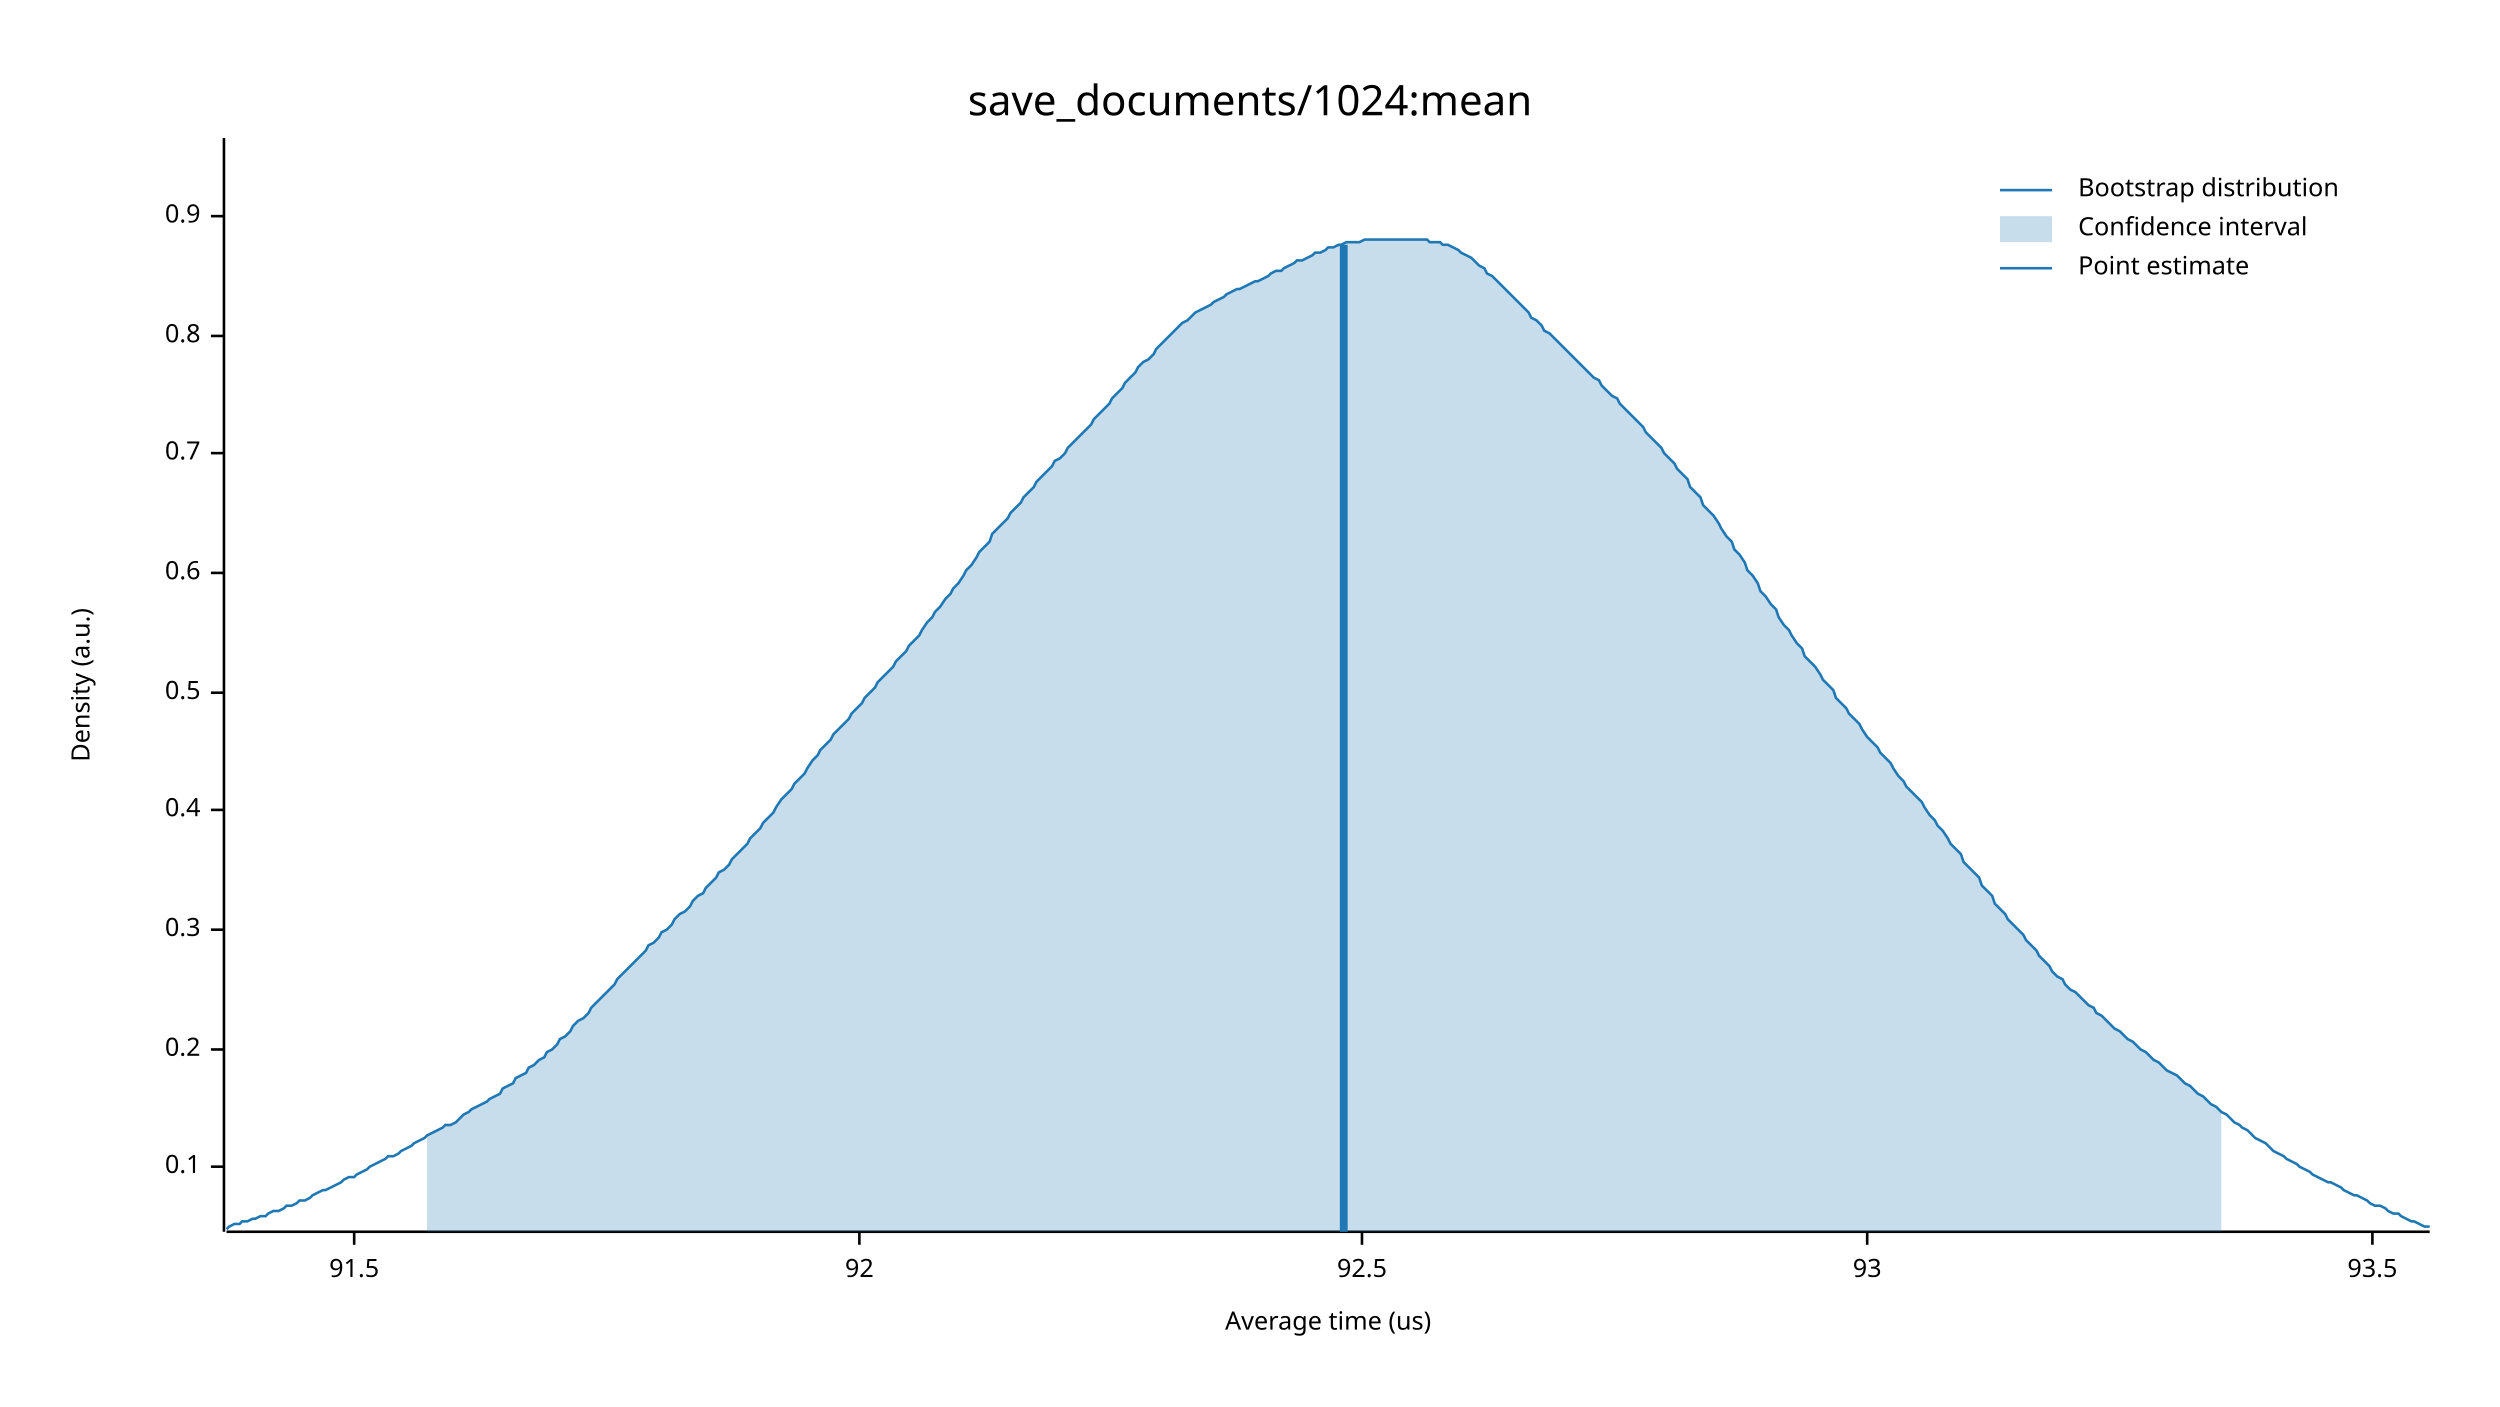
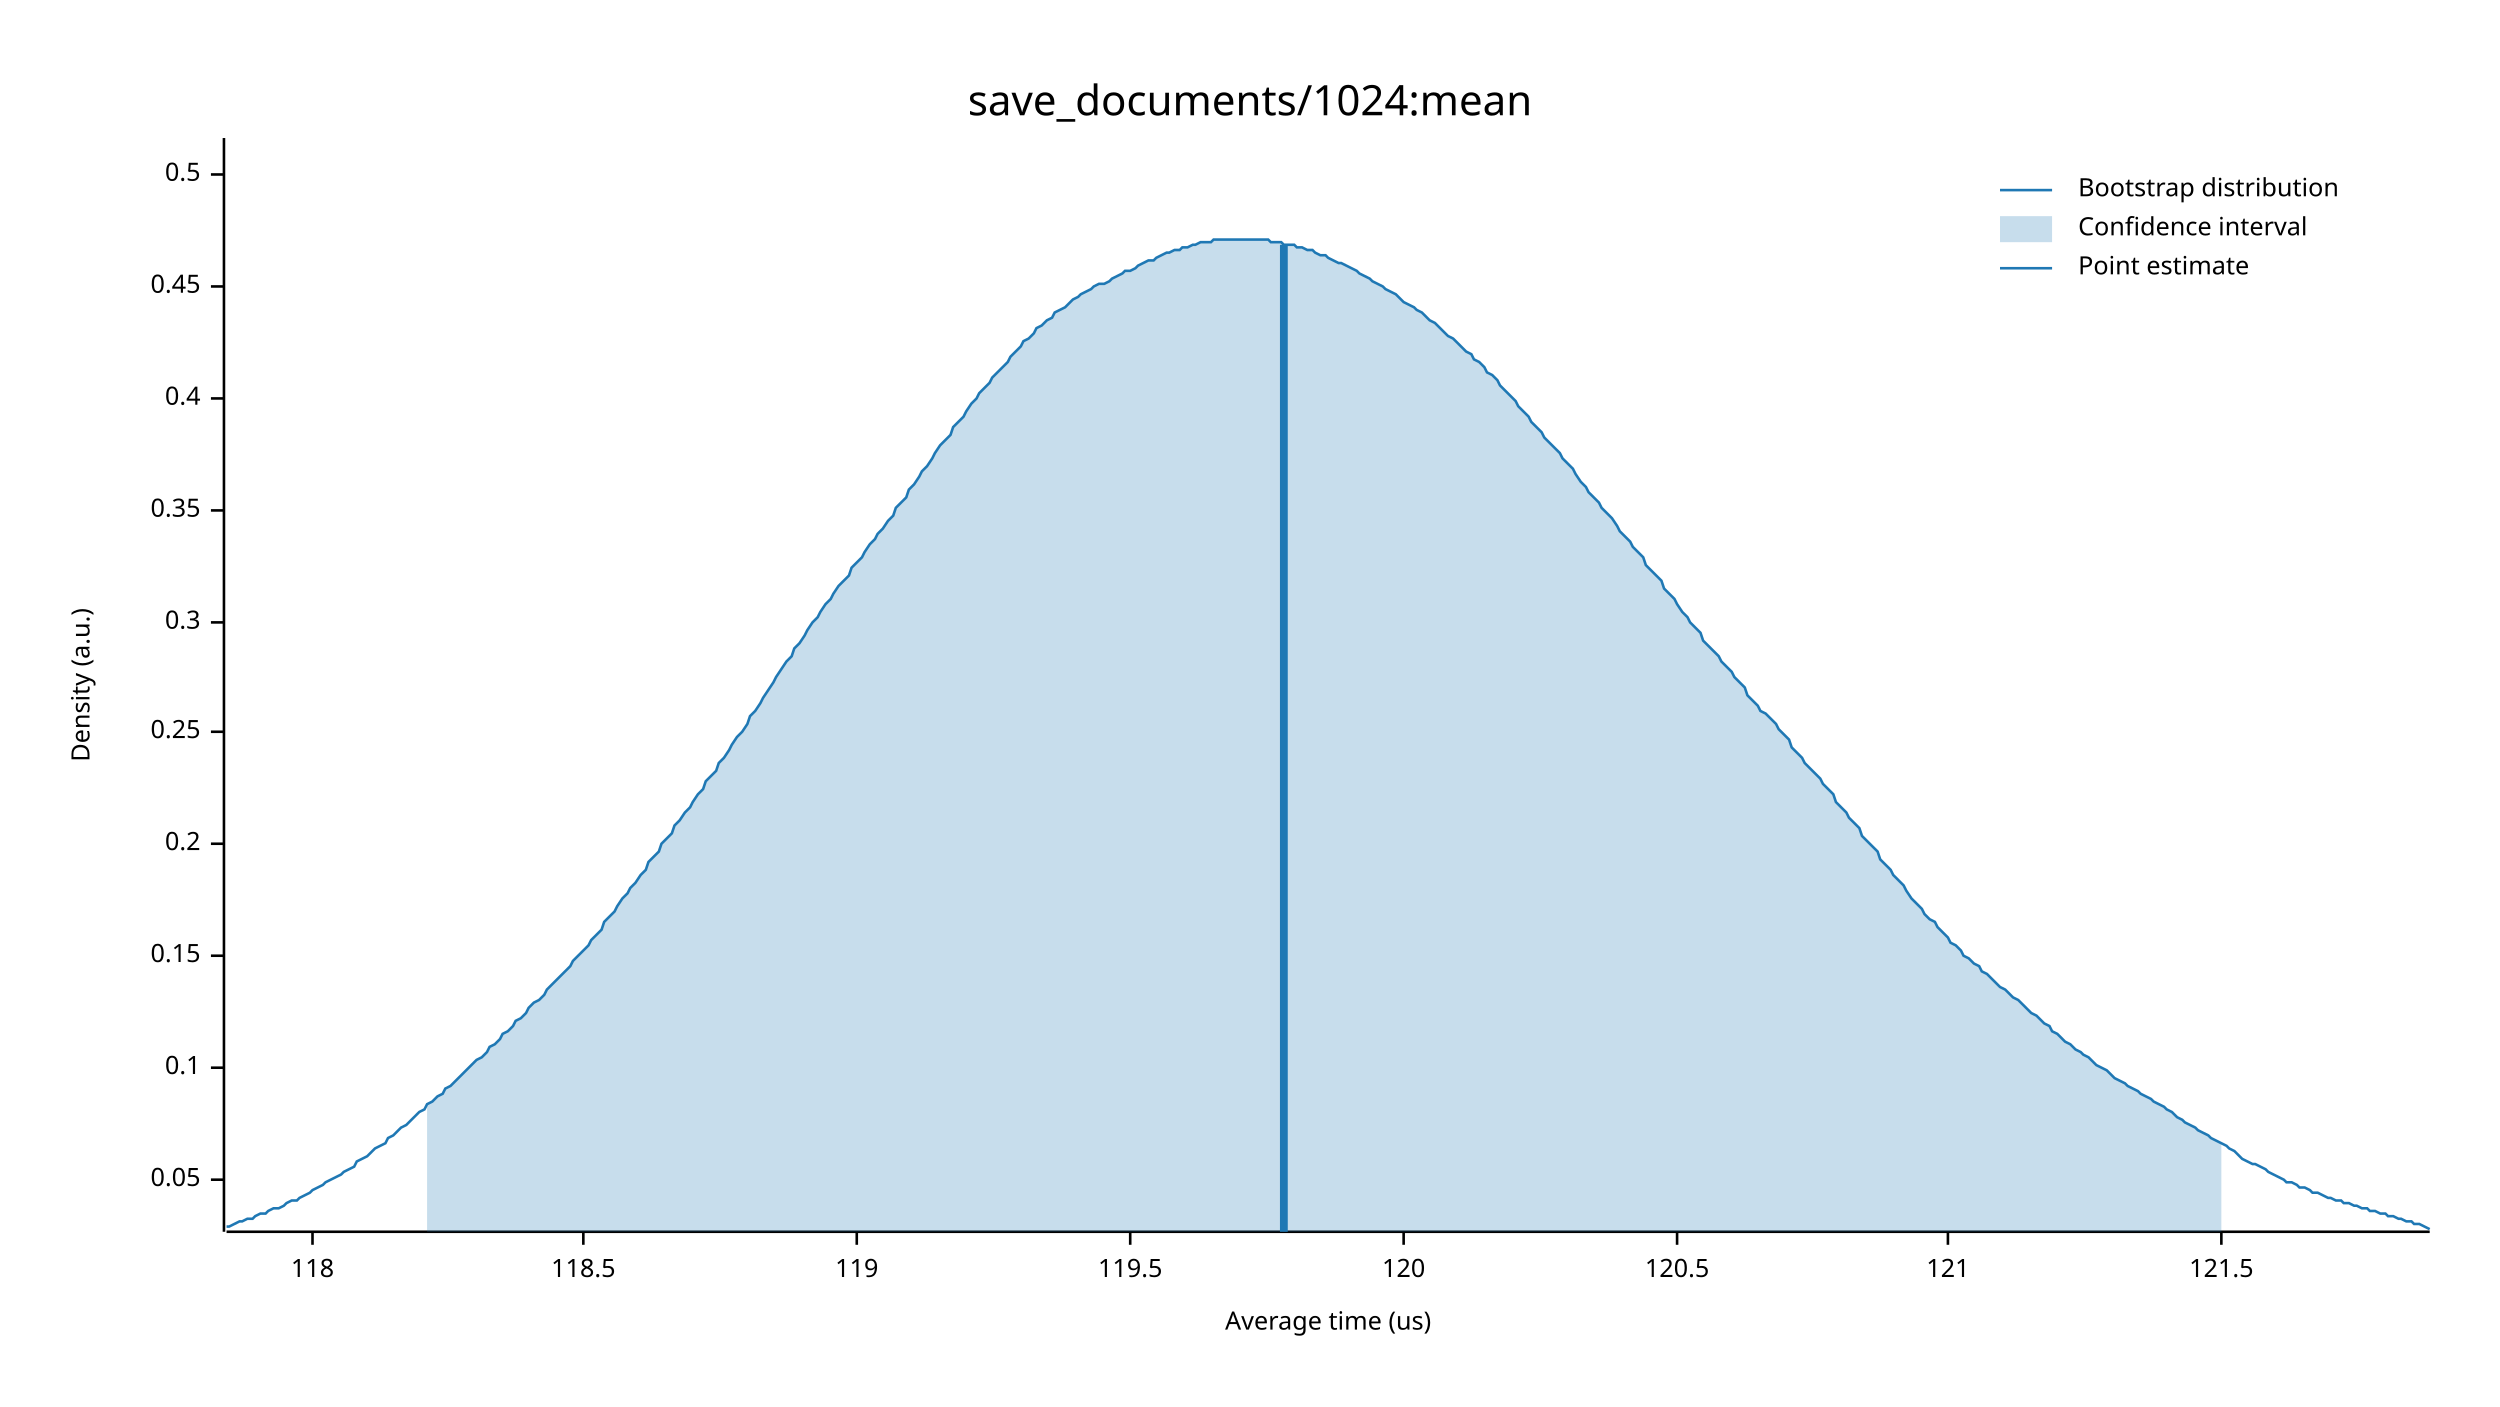
<svg xmlns="http://www.w3.org/2000/svg" width="960" height="540" viewBox="0 0 960 540">
  <text x="480" y="32" dy="0.76em" text-anchor="middle" font-family="sans-serif" font-size="16.129" opacity="1" fill="#000000">
save_documents/1024:mean
</text>
  <text x="27" y="263" dy="0.76em" text-anchor="middle" font-family="sans-serif" font-size="9.677" opacity="1" fill="#000000" transform="rotate(270, 27, 263)">
Density (a.u.)
</text>
  <text x="510" y="513" dy="-0.5ex" text-anchor="middle" font-family="sans-serif" font-size="9.677" opacity="1" fill="#000000">
Average time (us)
</text>
  <polyline fill="none" opacity="1" stroke="#000000" stroke-width="1" points="86,53 86,473 " />
-   <text x="77" y="448" dy="0.5ex" text-anchor="end" font-family="sans-serif" font-size="9.677" opacity="1" fill="#000000">
+   <text x="77" y="453" dy="0.5ex" text-anchor="end" font-family="sans-serif" font-size="9.677" opacity="1" fill="#000000">
+ 0.05
+ </text>
+   <polyline fill="none" opacity="1" stroke="#000000" stroke-width="1" points="81,453 86,453 " />
+   <text x="77" y="410" dy="0.5ex" text-anchor="end" font-family="sans-serif" font-size="9.677" opacity="1" fill="#000000">
0.1
</text>
-   <polyline fill="none" opacity="1" stroke="#000000" stroke-width="1" points="81,448 86,448 " />
-   <text x="77" y="403" dy="0.5ex" text-anchor="end" font-family="sans-serif" font-size="9.677" opacity="1" fill="#000000">
+   <polyline fill="none" opacity="1" stroke="#000000" stroke-width="1" points="81,410 86,410 " />
+   <text x="77" y="367" dy="0.5ex" text-anchor="end" font-family="sans-serif" font-size="9.677" opacity="1" fill="#000000">
+ 0.15
+ </text>
+   <polyline fill="none" opacity="1" stroke="#000000" stroke-width="1" points="81,367 86,367 " />
+   <text x="77" y="324" dy="0.5ex" text-anchor="end" font-family="sans-serif" font-size="9.677" opacity="1" fill="#000000">
0.2
</text>
-   <polyline fill="none" opacity="1" stroke="#000000" stroke-width="1" points="81,403 86,403 " />
-   <text x="77" y="357" dy="0.5ex" text-anchor="end" font-family="sans-serif" font-size="9.677" opacity="1" fill="#000000">
+   <polyline fill="none" opacity="1" stroke="#000000" stroke-width="1" points="81,324 86,324 " />
+   <text x="77" y="281" dy="0.5ex" text-anchor="end" font-family="sans-serif" font-size="9.677" opacity="1" fill="#000000">
+ 0.25
+ </text>
+   <polyline fill="none" opacity="1" stroke="#000000" stroke-width="1" points="81,281 86,281 " />
+   <text x="77" y="239" dy="0.5ex" text-anchor="end" font-family="sans-serif" font-size="9.677" opacity="1" fill="#000000">
0.3
</text>
-   <polyline fill="none" opacity="1" stroke="#000000" stroke-width="1" points="81,357 86,357 " />
-   <text x="77" y="311" dy="0.5ex" text-anchor="end" font-family="sans-serif" font-size="9.677" opacity="1" fill="#000000">
+   <polyline fill="none" opacity="1" stroke="#000000" stroke-width="1" points="81,239 86,239 " />
+   <text x="77" y="196" dy="0.5ex" text-anchor="end" font-family="sans-serif" font-size="9.677" opacity="1" fill="#000000">
+ 0.35
+ </text>
+   <polyline fill="none" opacity="1" stroke="#000000" stroke-width="1" points="81,196 86,196 " />
+   <text x="77" y="153" dy="0.5ex" text-anchor="end" font-family="sans-serif" font-size="9.677" opacity="1" fill="#000000">
0.4
</text>
-   <polyline fill="none" opacity="1" stroke="#000000" stroke-width="1" points="81,311 86,311 " />
-   <text x="77" y="266" dy="0.5ex" text-anchor="end" font-family="sans-serif" font-size="9.677" opacity="1" fill="#000000">
+   <polyline fill="none" opacity="1" stroke="#000000" stroke-width="1" points="81,153 86,153 " />
+   <text x="77" y="110" dy="0.5ex" text-anchor="end" font-family="sans-serif" font-size="9.677" opacity="1" fill="#000000">
+ 0.45
+ </text>
+   <polyline fill="none" opacity="1" stroke="#000000" stroke-width="1" points="81,110 86,110 " />
+   <text x="77" y="67" dy="0.5ex" text-anchor="end" font-family="sans-serif" font-size="9.677" opacity="1" fill="#000000">
0.5
</text>
-   <polyline fill="none" opacity="1" stroke="#000000" stroke-width="1" points="81,266 86,266 " />
-   <text x="77" y="220" dy="0.5ex" text-anchor="end" font-family="sans-serif" font-size="9.677" opacity="1" fill="#000000">
- 0.6
+   <polyline fill="none" opacity="1" stroke="#000000" stroke-width="1" points="81,67 86,67 " />
+   <polyline fill="none" opacity="1" stroke="#000000" stroke-width="1" points="87,473 933,473 " />
+   <text x="120" y="483" dy="0.76em" text-anchor="middle" font-family="sans-serif" font-size="9.677" opacity="1" fill="#000000">
+ 118
</text>
-   <polyline fill="none" opacity="1" stroke="#000000" stroke-width="1" points="81,220 86,220 " />
-   <text x="77" y="174" dy="0.5ex" text-anchor="end" font-family="sans-serif" font-size="9.677" opacity="1" fill="#000000">
- 0.7
+   <polyline fill="none" opacity="1" stroke="#000000" stroke-width="1" points="120,473 120,478 " />
+   <text x="224" y="483" dy="0.76em" text-anchor="middle" font-family="sans-serif" font-size="9.677" opacity="1" fill="#000000">
+ 118.5
</text>
-   <polyline fill="none" opacity="1" stroke="#000000" stroke-width="1" points="81,174 86,174 " />
-   <text x="77" y="129" dy="0.5ex" text-anchor="end" font-family="sans-serif" font-size="9.677" opacity="1" fill="#000000">
- 0.8
+   <polyline fill="none" opacity="1" stroke="#000000" stroke-width="1" points="224,473 224,478 " />
+   <text x="329" y="483" dy="0.76em" text-anchor="middle" font-family="sans-serif" font-size="9.677" opacity="1" fill="#000000">
+ 119
</text>
-   <polyline fill="none" opacity="1" stroke="#000000" stroke-width="1" points="81,129 86,129 " />
-   <text x="77" y="83" dy="0.5ex" text-anchor="end" font-family="sans-serif" font-size="9.677" opacity="1" fill="#000000">
- 0.9
+   <polyline fill="none" opacity="1" stroke="#000000" stroke-width="1" points="329,473 329,478 " />
+   <text x="434" y="483" dy="0.76em" text-anchor="middle" font-family="sans-serif" font-size="9.677" opacity="1" fill="#000000">
+ 119.5
</text>
-   <polyline fill="none" opacity="1" stroke="#000000" stroke-width="1" points="81,83 86,83 " />
-   <polyline fill="none" opacity="1" stroke="#000000" stroke-width="1" points="87,473 933,473 " />
-   <text x="136" y="483" dy="0.76em" text-anchor="middle" font-family="sans-serif" font-size="9.677" opacity="1" fill="#000000">
- 91.5
+   <polyline fill="none" opacity="1" stroke="#000000" stroke-width="1" points="434,473 434,478 " />
+   <text x="539" y="483" dy="0.76em" text-anchor="middle" font-family="sans-serif" font-size="9.677" opacity="1" fill="#000000">
+ 120
</text>
-   <polyline fill="none" opacity="1" stroke="#000000" stroke-width="1" points="136,473 136,478 " />
-   <text x="330" y="483" dy="0.76em" text-anchor="middle" font-family="sans-serif" font-size="9.677" opacity="1" fill="#000000">
- 92
+   <polyline fill="none" opacity="1" stroke="#000000" stroke-width="1" points="539,473 539,478 " />
+   <text x="644" y="483" dy="0.76em" text-anchor="middle" font-family="sans-serif" font-size="9.677" opacity="1" fill="#000000">
+ 120.5
</text>
-   <polyline fill="none" opacity="1" stroke="#000000" stroke-width="1" points="330,473 330,478 " />
-   <text x="523" y="483" dy="0.76em" text-anchor="middle" font-family="sans-serif" font-size="9.677" opacity="1" fill="#000000">
- 92.5
+   <polyline fill="none" opacity="1" stroke="#000000" stroke-width="1" points="644,473 644,478 " />
+   <text x="748" y="483" dy="0.76em" text-anchor="middle" font-family="sans-serif" font-size="9.677" opacity="1" fill="#000000">
+ 121
</text>
-   <polyline fill="none" opacity="1" stroke="#000000" stroke-width="1" points="523,473 523,478 " />
-   <text x="717" y="483" dy="0.76em" text-anchor="middle" font-family="sans-serif" font-size="9.677" opacity="1" fill="#000000">
- 93
+   <polyline fill="none" opacity="1" stroke="#000000" stroke-width="1" points="748,473 748,478 " />
+   <text x="853" y="483" dy="0.76em" text-anchor="middle" font-family="sans-serif" font-size="9.677" opacity="1" fill="#000000">
+ 121.5
</text>
-   <polyline fill="none" opacity="1" stroke="#000000" stroke-width="1" points="717,473 717,478 " />
-   <text x="911" y="483" dy="0.76em" text-anchor="middle" font-family="sans-serif" font-size="9.677" opacity="1" fill="#000000">
- 93.5
- </text>
-   <polyline fill="none" opacity="1" stroke="#000000" stroke-width="1" points="911,473 911,478 " />
-   <polyline fill="none" opacity="1" stroke="#1F78B4" stroke-width="1" points="87,472 88,471 90,470 92,470 93,469 95,469 97,468 98,468 100,467 102,467 103,466 105,465 107,465 109,464 110,463 112,463 114,462 115,461 117,461 119,460 120,459 122,458 124,457 125,457 127,456 129,455 131,454 132,453 134,452 136,452 137,451 139,450 141,449 142,448 144,447 146,446 148,445 149,444 151,444 153,443 154,442 156,441 158,440 159,439 161,438 163,437 164,436 166,435 168,434 170,433 171,432 173,432 175,431 176,430 178,428 180,427 181,426 183,425 185,424 187,423 188,422 190,421 192,420 193,418 195,417 197,416 198,414 200,413 202,412 203,410 205,409 207,407 209,406 210,404 212,403 214,401 215,399 217,398 219,396 220,394 222,392 224,391 226,389 227,387 229,385 231,383 232,382 234,380 236,378 237,376 239,374 241,372 242,371 244,369 246,367 248,365 249,363 251,362 253,360 254,358 256,357 258,355 259,353 261,351 263,350 265,348 266,346 268,344 270,343 271,341 273,339 275,337 276,335 278,334 280,332 281,330 283,328 285,326 287,324 288,322 290,320 292,318 293,316 295,314 297,312 298,310 300,307 302,305 304,303 305,301 307,299 309,297 310,295 312,292 314,290 315,288 317,286 319,284 320,282 322,280 324,278 326,276 327,274 329,272 331,270 332,268 334,266 336,264 337,262 339,260 341,258 343,256 344,254 346,252 348,250 349,248 351,246 353,244 354,242 356,239 358,237 359,235 361,233 363,230 365,228 366,226 368,224 370,221 371,219 373,217 375,214 376,212 378,210 380,208 381,205 383,203 385,201 387,199 388,197 390,195 392,193 393,191 395,189 397,187 398,185 400,183 402,181 404,179 405,177 407,176 409,174 410,172 412,170 414,168 415,167 417,165 419,163 420,161 422,159 424,157 426,155 427,153 429,151 431,149 432,147 434,145 436,143 437,141 439,139 441,138 443,136 444,134 446,132 448,130 449,129 451,127 453,125 454,124 456,123 458,121 459,120 461,119 463,118 465,117 466,116 468,115 470,114 471,113 473,112 475,111 476,111 478,110 480,109 482,108 483,108 485,107 487,106 488,105 490,104 492,104 493,103 495,102 497,101 498,100 500,100 502,99 504,98 505,97 507,97 509,96 510,95 512,95 514,94 515,94 517,93 519,93 521,93 522,93 524,92 526,92 527,92 529,92 531,92 532,92 534,92 536,92 537,92 539,92 541,92 543,92 544,92 546,92 548,92 549,93 551,93 553,93 554,94 556,94 558,95 560,96 561,97 563,98 565,99 566,100 568,102 570,103 571,105 573,106 575,108 576,109 578,111 580,113 582,115 583,116 585,118 587,120 588,122 590,123 592,125 593,127 595,128 597,130 599,132 600,133 602,135 604,137 605,138 607,140 609,142 610,143 612,145 614,146 615,148 617,150 619,152 621,153 622,155 624,157 626,159 627,160 629,162 631,164 632,166 634,168 636,170 638,172 639,174 641,176 643,178 644,180 646,182 648,184 649,187 651,189 653,191 654,194 656,196 658,198 660,201 661,203 663,206 665,208 666,211 668,213 670,216 671,219 673,221 675,224 676,227 678,229 680,232 682,234 683,237 685,240 687,242 688,244 690,247 692,249 693,252 695,254 697,256 699,259 700,261 702,263 704,265 705,268 707,270 709,272 710,274 712,276 714,278 715,280 717,283 719,285 721,287 722,289 724,291 726,293 727,295 729,298 731,300 732,302 734,304 736,306 738,308 739,310 741,313 743,315 744,317 746,319 748,322 749,324 751,326 753,328 754,331 756,333 758,335 760,337 761,340 763,342 765,344 766,347 768,349 770,351 771,353 773,355 775,357 777,359 778,361 780,363 782,365 783,367 785,369 787,371 788,373 790,375 792,376 793,378 795,380 797,381 799,383 800,384 802,386 804,387 805,389 807,390 809,392 810,393 812,395 814,396 816,398 817,399 819,400 821,402 822,403 824,404 826,406 827,407 829,408 831,410 832,411 834,412 836,413 838,415 839,416 841,417 843,419 844,420 846,421 848,423 849,424 851,425 853,427 855,428 856,429 858,431 860,432 861,433 863,434 865,436 866,437 868,438 870,439 871,440 873,442 875,443 877,444 878,445 880,446 882,447 883,448 885,449 887,450 888,451 890,452 892,453 894,454 895,454 897,455 899,456 900,457 902,458 904,459 905,459 907,460 909,461 910,462 912,463 914,463 916,464 917,465 919,466 921,466 922,467 924,468 926,469 927,469 929,470 931,471 933,471 " />
-   <polygon opacity="0.25" fill="#1F78B4" points="164,436 166,435 168,434 170,433 171,432 173,432 175,431 176,430 178,428 180,427 181,426 183,425 185,424 187,423 188,422 190,421 192,420 193,418 195,417 197,416 198,414 200,413 202,412 203,410 205,409 207,407 209,406 210,404 212,403 214,401 215,399 217,398 219,396 220,394 222,392 224,391 226,389 227,387 229,385 231,383 232,382 234,380 236,378 237,376 239,374 241,372 242,371 244,369 246,367 248,365 249,363 251,362 253,360 254,358 256,357 258,355 259,353 261,351 263,350 265,348 266,346 268,344 270,343 271,341 273,339 275,337 276,335 278,334 280,332 281,330 283,328 285,326 287,324 288,322 290,320 292,318 293,316 295,314 297,312 298,310 300,307 302,305 304,303 305,301 307,299 309,297 310,295 312,292 314,290 315,288 317,286 319,284 320,282 322,280 324,278 326,276 327,274 329,272 331,270 332,268 334,266 336,264 337,262 339,260 341,258 343,256 344,254 346,252 348,250 349,248 351,246 353,244 354,242 356,239 358,237 359,235 361,233 363,230 365,228 366,226 368,224 370,221 371,219 373,217 375,214 376,212 378,210 380,208 381,205 383,203 385,201 387,199 388,197 390,195 392,193 393,191 395,189 397,187 398,185 400,183 402,181 404,179 405,177 407,176 409,174 410,172 412,170 414,168 415,167 417,165 419,163 420,161 422,159 424,157 426,155 427,153 429,151 431,149 432,147 434,145 436,143 437,141 439,139 441,138 443,136 444,134 446,132 448,130 449,129 451,127 453,125 454,124 456,123 458,121 459,120 461,119 463,118 465,117 466,116 468,115 470,114 471,113 473,112 475,111 476,111 478,110 480,109 482,108 483,108 485,107 487,106 488,105 490,104 492,104 493,103 495,102 497,101 498,100 500,100 502,99 504,98 505,97 507,97 509,96 510,95 512,95 514,94 515,94 517,93 519,93 521,93 522,93 524,92 526,92 527,92 529,92 531,92 532,92 534,92 536,92 537,92 539,92 541,92 543,92 544,92 546,92 548,92 549,93 551,93 553,93 554,94 556,94 558,95 560,96 561,97 563,98 565,99 566,100 568,102 570,103 571,105 573,106 575,108 576,109 578,111 580,113 582,115 583,116 585,118 587,120 588,122 590,123 592,125 593,127 595,128 597,130 599,132 600,133 602,135 604,137 605,138 607,140 609,142 610,143 612,145 614,146 615,148 617,150 619,152 621,153 622,155 624,157 626,159 627,160 629,162 631,164 632,166 634,168 636,170 638,172 639,174 641,176 643,178 644,180 646,182 648,184 649,187 651,189 653,191 654,194 656,196 658,198 660,201 661,203 663,206 665,208 666,211 668,213 670,216 671,219 673,221 675,224 676,227 678,229 680,232 682,234 683,237 685,240 687,242 688,244 690,247 692,249 693,252 695,254 697,256 699,259 700,261 702,263 704,265 705,268 707,270 709,272 710,274 712,276 714,278 715,280 717,283 719,285 721,287 722,289 724,291 726,293 727,295 729,298 731,300 732,302 734,304 736,306 738,308 739,310 741,313 743,315 744,317 746,319 748,322 749,324 751,326 753,328 754,331 756,333 758,335 760,337 761,340 763,342 765,344 766,347 768,349 770,351 771,353 773,355 775,357 777,359 778,361 780,363 782,365 783,367 785,369 787,371 788,373 790,375 792,376 793,378 795,380 797,381 799,383 800,384 802,386 804,387 805,389 807,390 809,392 810,393 812,395 814,396 816,398 817,399 819,400 821,402 822,403 824,404 826,406 827,407 829,408 831,410 832,411 834,412 836,413 838,415 839,416 841,417 843,419 844,420 846,421 848,423 849,424 851,425 853,427 853,473 164,473 " />
-   <polyline fill="none" opacity="1" stroke="#1F78B4" stroke-width="3" points="516,473 516,94 " />
+   <polyline fill="none" opacity="1" stroke="#000000" stroke-width="1" points="853,473 853,478 " />
+   <polyline fill="none" opacity="1" stroke="#1F78B4" stroke-width="1" points="87,471 88,471 90,470 92,469 93,469 95,468 97,468 98,467 100,466 102,466 103,465 105,464 107,464 109,463 110,462 112,461 114,461 115,460 117,459 119,458 120,457 122,456 124,455 125,454 127,453 129,452 131,451 132,450 134,449 136,448 137,446 139,445 141,444 142,443 144,441 146,440 148,439 149,437 151,436 153,434 154,433 156,432 158,430 159,429 161,427 163,426 164,424 166,423 168,421 170,420 171,418 173,417 175,415 176,414 178,412 180,410 181,409 183,407 185,406 187,404 188,402 190,401 192,399 193,397 195,396 197,394 198,392 200,391 202,389 203,387 205,385 207,384 209,382 210,380 212,378 214,376 215,375 217,373 219,371 220,369 222,367 224,365 226,363 227,361 229,359 231,357 232,354 234,352 236,350 237,348 239,345 241,343 242,341 244,339 246,336 248,334 249,331 251,329 253,327 254,324 256,322 258,320 259,317 261,315 263,312 265,310 266,308 268,305 270,303 271,300 273,298 275,296 276,293 278,291 280,288 281,286 283,283 285,281 287,278 288,275 290,273 292,270 293,268 295,265 297,262 298,260 300,257 302,254 304,252 305,249 307,247 309,244 310,242 312,239 314,237 315,235 317,232 319,230 320,228 322,225 324,223 326,221 327,218 329,216 331,214 332,212 334,209 336,207 337,205 339,203 341,200 343,198 344,195 346,193 348,191 349,188 351,186 353,183 354,181 356,179 358,176 359,174 361,171 363,169 365,167 366,164 368,162 370,160 371,158 373,155 375,153 376,151 378,149 380,147 381,145 383,143 385,141 387,139 388,137 390,135 392,133 393,131 395,130 397,128 398,126 400,125 402,123 404,122 405,120 407,119 409,118 410,117 412,115 414,114 415,113 417,112 419,111 420,110 422,109 424,109 426,108 427,107 429,106 431,105 432,104 434,104 436,103 437,102 439,101 441,100 443,100 444,99 446,98 448,97 449,97 451,96 453,96 454,95 456,95 458,94 459,94 461,93 463,93 465,93 466,92 468,92 470,92 471,92 473,92 475,92 476,92 478,92 480,92 482,92 483,92 485,92 487,92 488,93 490,93 492,93 493,94 495,94 497,94 498,95 500,95 502,96 504,96 505,97 507,98 509,98 510,99 512,100 514,101 515,101 517,102 519,103 521,104 522,105 524,106 526,107 527,108 529,109 531,110 532,111 534,112 536,113 537,114 539,116 541,117 543,118 544,119 546,120 548,122 549,123 551,124 553,126 554,127 556,129 558,130 560,132 561,133 563,135 565,136 566,138 568,139 570,141 571,143 573,144 575,146 576,148 578,150 580,152 582,154 583,156 585,158 587,160 588,162 590,164 592,166 593,168 595,170 597,172 599,174 600,176 602,178 604,180 605,182 607,185 609,187 610,189 612,191 614,193 615,195 617,197 619,199 621,202 622,204 624,206 626,208 627,210 629,212 631,214 632,217 634,219 636,221 638,223 639,226 641,228 643,230 644,232 646,235 648,237 649,239 651,241 653,243 654,246 656,248 658,250 660,252 661,254 663,256 665,258 666,260 668,262 670,264 671,267 673,269 675,271 676,273 678,274 680,276 682,278 683,280 685,282 687,284 688,287 690,289 692,291 693,293 695,295 697,297 699,299 700,301 702,303 704,305 705,308 707,310 709,312 710,314 712,316 714,318 715,321 717,323 719,325 721,327 722,330 724,332 726,334 727,336 729,338 731,340 732,342 734,345 736,347 738,349 739,351 741,353 743,354 744,356 746,358 748,360 749,362 751,363 753,365 754,367 756,368 758,370 760,371 761,373 763,374 765,376 766,377 768,379 770,380 771,381 773,383 775,384 777,386 778,387 780,389 782,390 783,391 785,393 787,394 788,396 790,397 792,399 793,400 795,401 797,403 799,404 800,405 802,406 804,408 805,409 807,410 809,411 810,412 812,414 814,415 816,416 817,417 819,418 821,419 822,420 824,421 826,422 827,423 829,424 831,425 832,426 834,427 836,429 838,430 839,431 841,432 843,433 844,434 846,435 848,436 849,437 851,438 853,439 855,440 856,441 858,442 860,444 861,445 863,446 865,447 866,447 868,448 870,449 871,450 873,451 875,452 877,453 878,454 880,454 882,455 883,456 885,456 887,457 888,458 890,458 892,459 894,460 895,460 897,461 899,461 900,462 902,462 904,463 905,463 907,464 909,464 910,465 912,465 914,466 916,466 917,467 919,467 921,468 922,468 924,469 926,469 927,470 929,470 931,471 933,472 " />
+   <polygon opacity="0.25" fill="#1F78B4" points="164,424 166,423 168,421 170,420 171,418 173,417 175,415 176,414 178,412 180,410 181,409 183,407 185,406 187,404 188,402 190,401 192,399 193,397 195,396 197,394 198,392 200,391 202,389 203,387 205,385 207,384 209,382 210,380 212,378 214,376 215,375 217,373 219,371 220,369 222,367 224,365 226,363 227,361 229,359 231,357 232,354 234,352 236,350 237,348 239,345 241,343 242,341 244,339 246,336 248,334 249,331 251,329 253,327 254,324 256,322 258,320 259,317 261,315 263,312 265,310 266,308 268,305 270,303 271,300 273,298 275,296 276,293 278,291 280,288 281,286 283,283 285,281 287,278 288,275 290,273 292,270 293,268 295,265 297,262 298,260 300,257 302,254 304,252 305,249 307,247 309,244 310,242 312,239 314,237 315,235 317,232 319,230 320,228 322,225 324,223 326,221 327,218 329,216 331,214 332,212 334,209 336,207 337,205 339,203 341,200 343,198 344,195 346,193 348,191 349,188 351,186 353,183 354,181 356,179 358,176 359,174 361,171 363,169 365,167 366,164 368,162 370,160 371,158 373,155 375,153 376,151 378,149 380,147 381,145 383,143 385,141 387,139 388,137 390,135 392,133 393,131 395,130 397,128 398,126 400,125 402,123 404,122 405,120 407,119 409,118 410,117 412,115 414,114 415,113 417,112 419,111 420,110 422,109 424,109 426,108 427,107 429,106 431,105 432,104 434,104 436,103 437,102 439,101 441,100 443,100 444,99 446,98 448,97 449,97 451,96 453,96 454,95 456,95 458,94 459,94 461,93 463,93 465,93 466,92 468,92 470,92 471,92 473,92 475,92 476,92 478,92 480,92 482,92 483,92 485,92 487,92 488,93 490,93 492,93 493,94 495,94 497,94 498,95 500,95 502,96 504,96 505,97 507,98 509,98 510,99 512,100 514,101 515,101 517,102 519,103 521,104 522,105 524,106 526,107 527,108 529,109 531,110 532,111 534,112 536,113 537,114 539,116 541,117 543,118 544,119 546,120 548,122 549,123 551,124 553,126 554,127 556,129 558,130 560,132 561,133 563,135 565,136 566,138 568,139 570,141 571,143 573,144 575,146 576,148 578,150 580,152 582,154 583,156 585,158 587,160 588,162 590,164 592,166 593,168 595,170 597,172 599,174 600,176 602,178 604,180 605,182 607,185 609,187 610,189 612,191 614,193 615,195 617,197 619,199 621,202 622,204 624,206 626,208 627,210 629,212 631,214 632,217 634,219 636,221 638,223 639,226 641,228 643,230 644,232 646,235 648,237 649,239 651,241 653,243 654,246 656,248 658,250 660,252 661,254 663,256 665,258 666,260 668,262 670,264 671,267 673,269 675,271 676,273 678,274 680,276 682,278 683,280 685,282 687,284 688,287 690,289 692,291 693,293 695,295 697,297 699,299 700,301 702,303 704,305 705,308 707,310 709,312 710,314 712,316 714,318 715,321 717,323 719,325 721,327 722,330 724,332 726,334 727,336 729,338 731,340 732,342 734,345 736,347 738,349 739,351 741,353 743,354 744,356 746,358 748,360 749,362 751,363 753,365 754,367 756,368 758,370 760,371 761,373 763,374 765,376 766,377 768,379 770,380 771,381 773,383 775,384 777,386 778,387 780,389 782,390 783,391 785,393 787,394 788,396 790,397 792,399 793,400 795,401 797,403 799,404 800,405 802,406 804,408 805,409 807,410 809,411 810,412 812,414 814,415 816,416 817,417 819,418 821,419 822,420 824,421 826,422 827,423 829,424 831,425 832,426 834,427 836,429 838,430 839,431 841,432 843,433 844,434 846,435 848,436 849,437 851,438 853,439 853,473 164,473 " />
+   <polyline fill="none" opacity="1" stroke="#1F78B4" stroke-width="3" points="493,473 493,94 " />
  <text x="798" y="68" dy="0.76em" text-anchor="start" font-family="sans-serif" font-size="9.677" opacity="1" fill="#000000">
Bootstrap distribution
</text>
  <text x="798" y="83" dy="0.76em" text-anchor="start" font-family="sans-serif" font-size="9.677" opacity="1" fill="#000000">
Confidence interval
</text>
  <text x="798" y="98" dy="0.76em" text-anchor="start" font-family="sans-serif" font-size="9.677" opacity="1" fill="#000000">
Point estimate
</text>
  <polyline fill="none" opacity="1" stroke="#1F78B4" stroke-width="1" points="768,73 788,73 " />
  <rect x="768" y="83" width="20" height="10" opacity="0.25" fill="#1F78B4" stroke="none" />
  <polyline fill="none" opacity="1" stroke="#1F78B4" stroke-width="1" points="768,103 788,103 " />
</svg>
